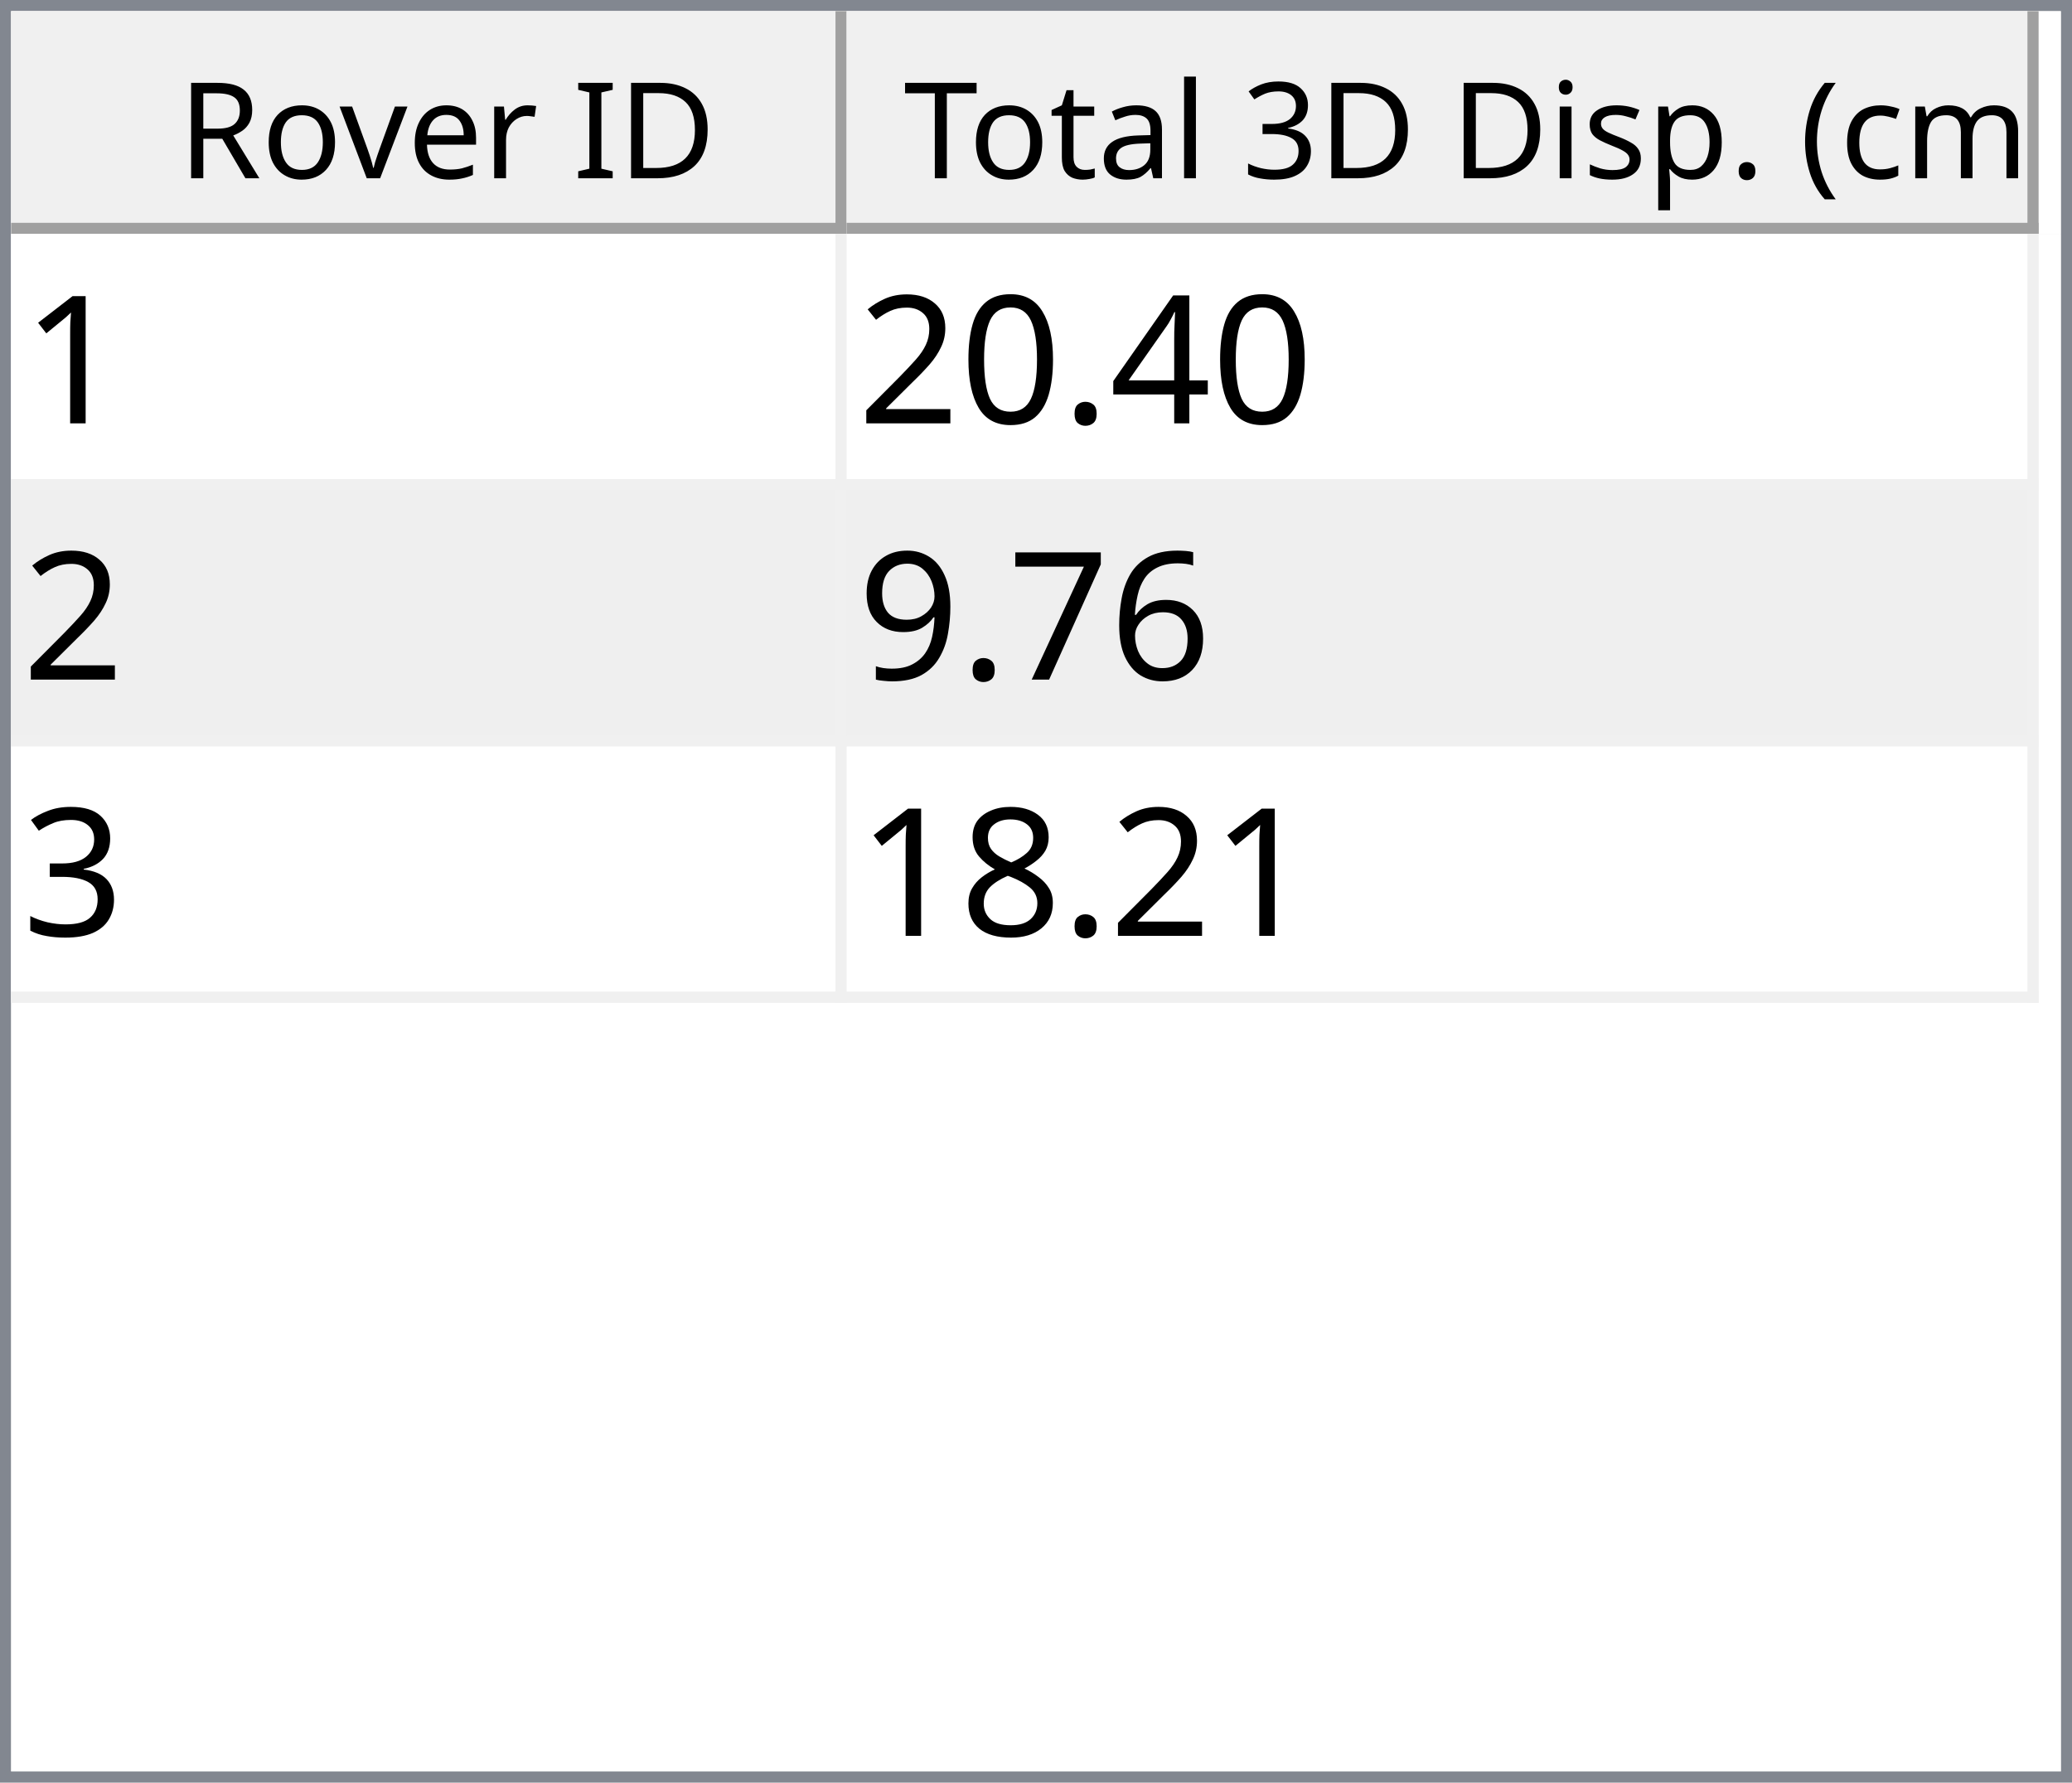
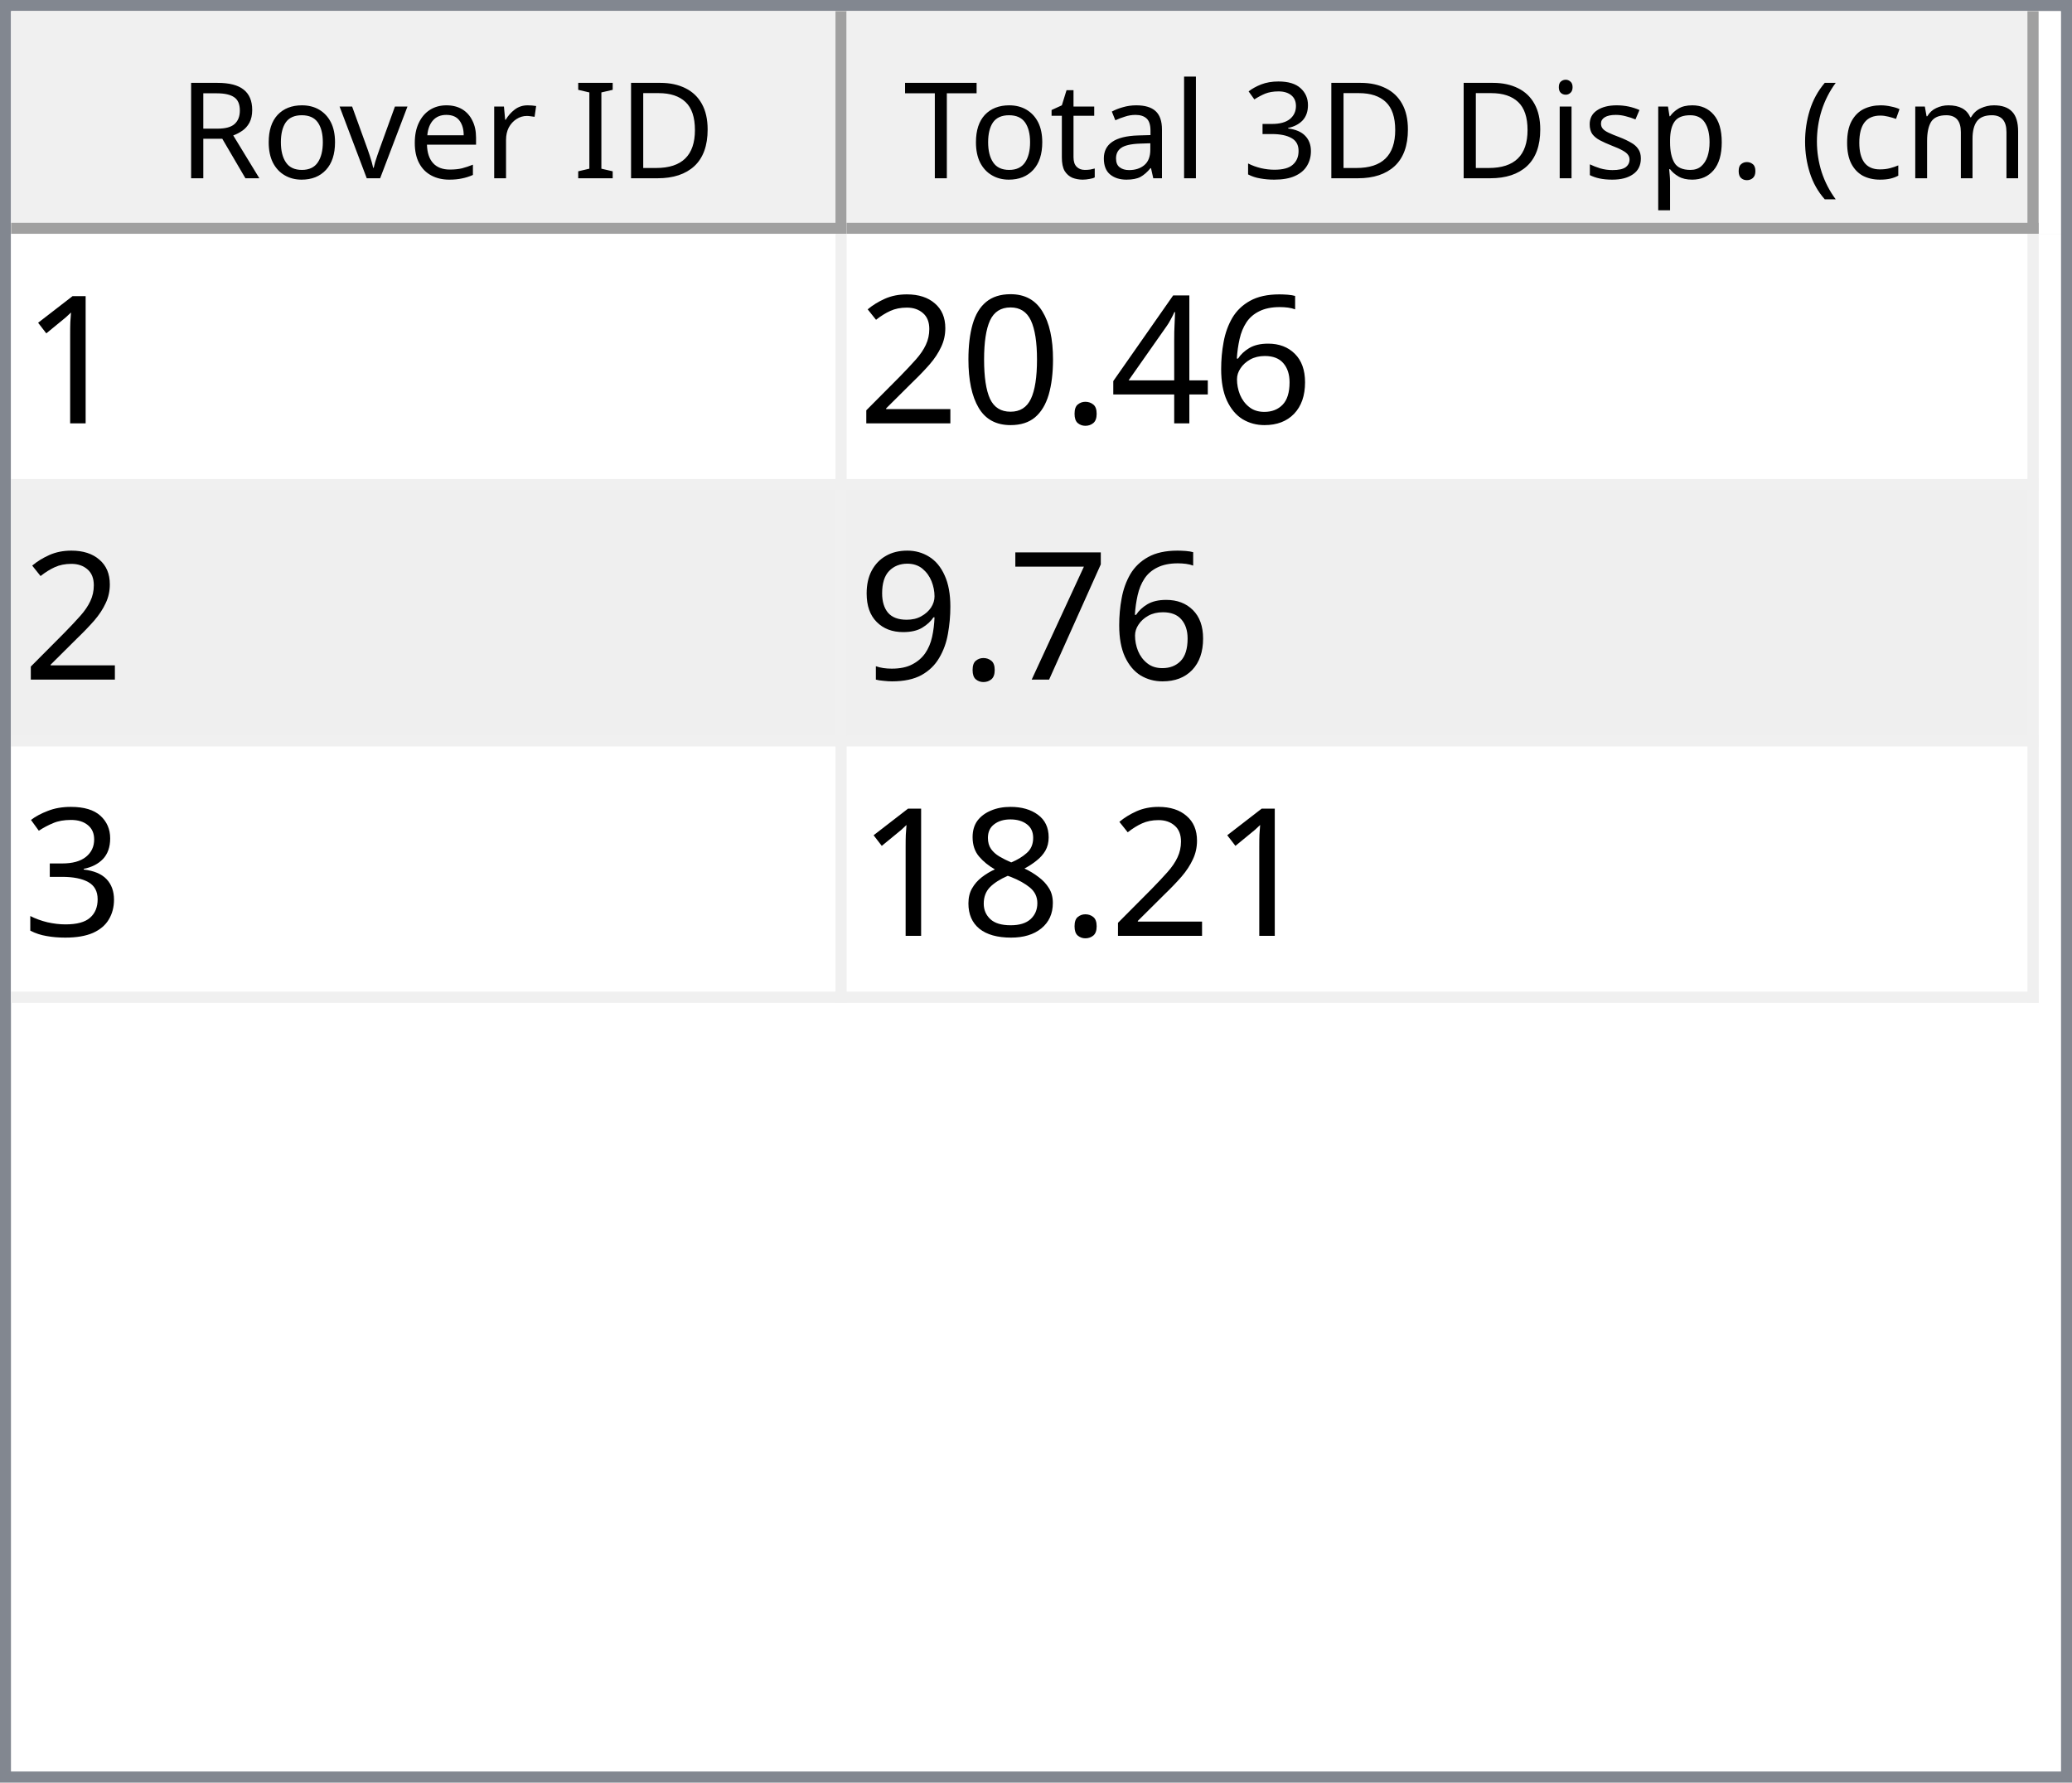
<svg xmlns="http://www.w3.org/2000/svg" style="fill-opacity:1; color-rendering:auto; color-interpolation:auto; text-rendering:auto; stroke:black; stroke-linecap:square; stroke-miterlimit:10; shape-rendering:auto; stroke-opacity:1; fill:black; stroke-dasharray:none; font-weight:normal; stroke-width:1; font-family:'Dialog'; font-style:normal; stroke-linejoin:miter; font-size:12px; stroke-dashoffset:0; image-rendering:auto;" width="186" height="160">
  <defs id="genericDefs" />
  <g>
    <defs id="defs1">
      <clipPath clipPathUnits="userSpaceOnUse" id="clipPath1">
        <path d="M0 0 L186 0 L186 160 L0 160 L0 0 Z" />
      </clipPath>
      <clipPath clipPathUnits="userSpaceOnUse" id="clipPath2">
        <path d="M0 0 L0 160 L186 160 L186 0 Z" />
      </clipPath>
      <clipPath clipPathUnits="userSpaceOnUse" id="clipPath3">
        <path d="M0 0 L0 20 L184 20 L184 0 Z" />
      </clipPath>
      <clipPath clipPathUnits="userSpaceOnUse" id="clipPath4">
        <path d="M0 0 L0 20 L75 20 L75 0 Z" />
      </clipPath>
      <clipPath clipPathUnits="userSpaceOnUse" id="clipPath5">
        <path d="M1 1 L1 19 L74 19 L74 1 Z" />
      </clipPath>
      <clipPath clipPathUnits="userSpaceOnUse" id="clipPath6">
        <path d="M0 0 L0 18 L73 18 L73 0 Z" />
      </clipPath>
      <clipPath clipPathUnits="userSpaceOnUse" id="clipPath7">
        <path d="M-0.5 -0.5 L-0.5 19.5 L74.5 19.5 L74.5 -0.5 Z" />
      </clipPath>
      <clipPath clipPathUnits="userSpaceOnUse" id="clipPath8">
        <path d="M0 0 L0 20 L107 20 L107 0 Z" />
      </clipPath>
      <clipPath clipPathUnits="userSpaceOnUse" id="clipPath9">
        <path d="M1 1 L1 19 L106 19 L106 1 Z" />
      </clipPath>
      <clipPath clipPathUnits="userSpaceOnUse" id="clipPath10">
        <path d="M0 0 L0 18 L105 18 L105 0 Z" />
      </clipPath>
      <clipPath clipPathUnits="userSpaceOnUse" id="clipPath11">
        <path d="M-0.5 -0.5 L-0.5 19.5 L106.5 19.5 L106.5 -0.5 Z" />
      </clipPath>
      <clipPath clipPathUnits="userSpaceOnUse" id="clipPath12">
        <path d="M0 0 L0 138 L184 138 L184 0 Z" />
      </clipPath>
      <clipPath clipPathUnits="userSpaceOnUse" id="clipPath13">
        <path d="M0 0 L0 69 L182 69 L182 0 Z" />
      </clipPath>
      <clipPath clipPathUnits="userSpaceOnUse" id="clipPath14">
        <path d="M-0.5 -0.5 L-0.5 68.5 L181.5 68.5 L181.5 -0.5 Z" />
      </clipPath>
      <clipPath clipPathUnits="userSpaceOnUse" id="clipPath15">
        <path d="M0 0 L0 22 L74 22 L74 0 Z" />
      </clipPath>
      <clipPath clipPathUnits="userSpaceOnUse" id="clipPath16">
        <path d="M0 0 L0 22 L106 22 L106 0 Z" />
      </clipPath>
      <font horiz-adv-x="64.551" id="font1">
        <font-face ascent="107.91" descent="25.098" units-per-em="100" style="font-style:normal; font-family:Segoe UI; font-weight:normal;" />
        <missing-glyph horiz-adv-x="64.551" d="M8.109 0 L8.109 68.266 L56.453 68.266 L56.453 0 L8.109 0 ZM15.328 7.234 L49.219 7.234 L49.219 61.031 L15.328 61.031 L15.328 7.234 Z" />
        <glyph unicode="D" horiz-adv-x="70.117" d="M9.188 0 L9.188 70.016 L28.516 70.016 Q65.531 70.016 65.531 35.891 Q65.531 19.672 55.25 9.836 Q44.969 0 27.734 0 L9.188 0 ZM17.391 62.594 L17.391 7.422 L27.828 7.422 Q41.609 7.422 49.273 14.797 Q56.938 22.172 56.938 35.688 Q56.938 62.594 28.328 62.594 L17.391 62.594 Z" />
        <glyph unicode="I" horiz-adv-x="26.611" d="M17.391 0 L9.188 0 L9.188 70.016 L17.391 70.016 L17.391 0 Z" />
        <glyph unicode=" " horiz-adv-x="27.393" d="" />
        <glyph unicode="r" horiz-adv-x="34.766" d="M34.188 41.891 Q32.078 43.5 28.125 43.5 Q23 43.5 19.555 38.672 Q16.109 33.844 16.109 25.484 L16.109 0 L8.109 0 L8.109 50 L16.109 50 L16.109 39.703 L16.312 39.703 Q18.016 44.969 21.531 47.922 Q25.047 50.875 29.391 50.875 Q32.516 50.875 34.188 50.203 L34.188 41.891 Z" />
        <glyph unicode="e" horiz-adv-x="52.295" d="M48.297 23 L12.984 23 Q13.188 14.656 17.484 10.109 Q21.781 5.562 29.297 5.562 Q37.75 5.562 44.828 11.141 L44.828 3.609 Q38.234 -1.172 27.391 -1.172 Q16.797 -1.172 10.742 5.641 Q4.688 12.453 4.688 24.812 Q4.688 36.469 11.305 43.82 Q17.922 51.172 27.734 51.172 Q37.547 51.172 42.922 44.828 Q48.297 38.484 48.297 27.203 L48.297 23 ZM40.094 29.781 Q40.047 36.719 36.75 40.578 Q33.453 44.438 27.594 44.438 Q21.922 44.438 17.969 40.383 Q14.016 36.328 13.094 29.781 L40.094 29.781 Z" />
        <glyph unicode="v" horiz-adv-x="47.9" d="M47.406 50 L27.484 0 L19.625 0 L0.688 50 L9.469 50 L22.172 13.672 Q23.578 9.672 23.922 6.688 L24.125 6.688 Q24.609 10.453 25.688 13.484 L38.969 50 L47.406 50 Z" />
        <glyph unicode="o" horiz-adv-x="58.594" d="M29 -1.172 Q17.922 -1.172 11.305 5.836 Q4.688 12.844 4.688 24.422 Q4.688 37.016 11.57 44.094 Q18.453 51.172 30.172 51.172 Q41.359 51.172 47.633 44.289 Q53.906 37.406 53.906 25.203 Q53.906 13.234 47.141 6.031 Q40.375 -1.172 29 -1.172 ZM29.594 44.438 Q21.875 44.438 17.383 39.188 Q12.891 33.938 12.891 24.703 Q12.891 15.828 17.43 10.695 Q21.969 5.562 29.594 5.562 Q37.359 5.562 41.531 10.594 Q45.703 15.625 45.703 24.906 Q45.703 34.281 41.531 39.359 Q37.359 44.438 29.594 44.438 Z" />
        <glyph unicode="R" horiz-adv-x="59.814" d="M59.375 0 L49.609 0 L37.891 19.625 Q36.281 22.359 34.766 24.289 Q33.25 26.219 31.664 27.438 Q30.078 28.656 28.25 29.219 Q26.422 29.781 24.125 29.781 L17.391 29.781 L17.391 0 L9.188 0 L9.188 70.016 L30.078 70.016 Q34.672 70.016 38.555 68.867 Q42.438 67.719 45.289 65.375 Q48.141 63.031 49.758 59.547 Q51.375 56.062 51.375 51.375 Q51.375 47.703 50.273 44.656 Q49.172 41.609 47.148 39.211 Q45.125 36.812 42.266 35.133 Q39.406 33.453 35.844 32.516 L35.844 32.328 Q37.594 31.547 38.891 30.547 Q40.188 29.547 41.359 28.18 Q42.531 26.812 43.68 25.078 Q44.828 23.344 46.234 21.047 L59.375 0 ZM17.391 62.594 L17.391 37.203 L28.516 37.203 Q31.594 37.203 34.203 38.133 Q36.812 39.062 38.719 40.797 Q40.625 42.531 41.703 45.047 Q42.781 47.562 42.781 50.688 Q42.781 56.297 39.141 59.445 Q35.5 62.594 28.609 62.594 L17.391 62.594 Z" />
        <glyph unicode=")" horiz-adv-x="30.176" d="M8.297 -15.922 L1.172 -15.922 Q16.406 2.344 16.406 26.812 Q16.406 51.469 1.078 70.016 L8.297 70.016 Q23.531 52.156 23.531 26.703 Q23.531 1.375 8.297 -15.922 Z" />
        <glyph unicode="m" horiz-adv-x="86.133" d="M79.109 0 L71.094 0 L71.094 28.719 Q71.094 37.016 68.531 40.727 Q65.969 44.438 59.906 44.438 Q54.781 44.438 51.195 39.75 Q47.609 35.062 47.609 28.516 L47.609 0 L39.594 0 L39.594 29.688 Q39.594 44.438 28.219 44.438 Q22.953 44.438 19.531 40.016 Q16.109 35.594 16.109 28.516 L16.109 0 L8.109 0 L8.109 50 L16.109 50 L16.109 42.094 L16.312 42.094 Q21.625 51.172 31.844 51.172 Q36.969 51.172 40.773 48.312 Q44.578 45.453 46 40.828 Q51.562 51.172 62.594 51.172 Q79.109 51.172 79.109 30.812 L79.109 0 Z" />
        <glyph unicode="c" horiz-adv-x="46.191" d="M42.188 2.297 Q36.422 -1.172 28.516 -1.172 Q17.828 -1.172 11.258 5.789 Q4.688 12.75 4.688 23.828 Q4.688 36.188 11.766 43.68 Q18.844 51.172 30.672 51.172 Q37.25 51.172 42.281 48.734 L42.281 40.531 Q36.719 44.438 30.375 44.438 Q22.703 44.438 17.797 38.945 Q12.891 33.453 12.891 24.516 Q12.891 15.719 17.508 10.641 Q22.125 5.562 29.891 5.562 Q36.422 5.562 42.188 9.906 L42.188 2.297 Z" />
        <glyph unicode="(" horiz-adv-x="30.176" d="M29.109 -15.922 L21.969 -15.922 Q6.844 1.375 6.844 26.703 Q6.844 52.156 21.969 70.016 L29.203 70.016 Q13.875 51.469 13.875 26.812 Q13.875 2.344 29.109 -15.922 Z" />
        <glyph unicode="." horiz-adv-x="21.68" d="M10.891 -1.078 Q8.641 -1.078 7.055 0.539 Q5.469 2.156 5.469 4.391 Q5.469 6.641 7.055 8.273 Q8.641 9.906 10.891 9.906 Q13.188 9.906 14.797 8.273 Q16.406 6.641 16.406 4.391 Q16.406 2.156 14.797 0.539 Q13.188 -1.078 10.891 -1.078 Z" />
        <glyph unicode="p" horiz-adv-x="58.789" d="M16.312 7.234 L16.109 7.234 L16.109 -23 L8.109 -23 L8.109 50 L16.109 50 L16.109 41.219 L16.312 41.219 Q22.219 51.172 33.594 51.172 Q43.266 51.172 48.688 44.461 Q54.109 37.75 54.109 26.469 Q54.109 13.922 48 6.375 Q41.891 -1.172 31.297 -1.172 Q21.578 -1.172 16.312 7.234 ZM16.109 27.391 L16.109 20.406 Q16.109 14.203 20.141 9.883 Q24.172 5.562 30.375 5.562 Q37.641 5.562 41.773 11.133 Q45.906 16.703 45.906 26.609 Q45.906 34.969 42.047 39.703 Q38.188 44.438 31.594 44.438 Q24.609 44.438 20.359 39.578 Q16.109 34.719 16.109 27.391 Z" />
        <glyph unicode="s" horiz-adv-x="42.432" d="M5.078 1.812 L5.078 10.406 Q11.625 5.562 19.484 5.562 Q30.031 5.562 30.031 12.594 Q30.031 14.594 29.125 15.992 Q28.219 17.391 26.68 18.461 Q25.141 19.531 23.07 20.383 Q21 21.234 18.609 22.172 Q15.281 23.484 12.766 24.828 Q10.25 26.172 8.57 27.859 Q6.891 29.547 6.031 31.695 Q5.172 33.844 5.172 36.719 Q5.172 40.234 6.789 42.945 Q8.406 45.656 11.086 47.484 Q13.766 49.312 17.211 50.242 Q20.656 51.172 24.312 51.172 Q30.812 51.172 35.938 48.922 L35.938 40.828 Q30.422 44.438 23.25 44.438 Q21 44.438 19.195 43.922 Q17.391 43.406 16.094 42.477 Q14.797 41.547 14.086 40.258 Q13.375 38.969 13.375 37.406 Q13.375 35.453 14.086 34.133 Q14.797 32.812 16.164 31.789 Q17.531 30.766 19.484 29.938 Q21.438 29.109 23.922 28.125 Q27.25 26.859 29.883 25.516 Q32.516 24.172 34.375 22.484 Q36.234 20.797 37.234 18.602 Q38.234 16.406 38.234 13.375 Q38.234 9.672 36.602 6.938 Q34.969 4.203 32.234 2.398 Q29.5 0.594 25.93 -0.289 Q22.359 -1.172 18.453 -1.172 Q10.75 -1.172 5.078 1.812 Z" />
        <glyph unicode="i" horiz-adv-x="24.219" d="M12.203 62.703 Q10.062 62.703 8.547 64.164 Q7.031 65.625 7.031 67.875 Q7.031 70.125 8.547 71.609 Q10.062 73.094 12.203 73.094 Q14.406 73.094 15.945 71.609 Q17.484 70.125 17.484 67.875 Q17.484 65.719 15.945 64.211 Q14.406 62.703 12.203 62.703 ZM16.109 0 L8.109 0 L8.109 50 L16.109 50 L16.109 0 Z" />
        <glyph unicode="3" horiz-adv-x="53.906" d="M46.531 19.828 Q46.531 15.094 44.75 11.211 Q42.969 7.328 39.719 4.57 Q36.469 1.812 31.93 0.297 Q27.391 -1.219 21.922 -1.219 Q11.922 -1.219 6 2.594 L6 11.188 Q13.094 5.609 22.219 5.609 Q25.875 5.609 28.828 6.539 Q31.781 7.469 33.906 9.227 Q36.031 10.984 37.18 13.477 Q38.328 15.969 38.328 19.094 Q38.328 32.812 18.797 32.812 L12.984 32.812 L12.984 39.594 L18.5 39.594 Q35.797 39.594 35.797 52.484 Q35.797 64.406 22.609 64.406 Q15.188 64.406 8.688 59.422 L8.688 67.188 Q15.375 71.188 24.609 71.188 Q29 71.188 32.57 69.969 Q36.141 68.75 38.68 66.555 Q41.219 64.359 42.609 61.281 Q44 58.203 44 54.5 Q44 40.672 30.031 36.719 L30.031 36.531 Q33.594 36.141 36.625 34.797 Q39.656 33.453 41.852 31.305 Q44.047 29.156 45.289 26.25 Q46.531 23.344 46.531 19.828 Z" />
        <glyph unicode="l" horiz-adv-x="24.219" d="M16.109 0 L8.109 0 L8.109 74.031 L16.109 74.031 L16.109 0 Z" />
        <glyph unicode="a" horiz-adv-x="50.879" d="M43.891 0 L35.891 0 L35.891 7.812 L35.688 7.812 Q30.469 -1.172 20.312 -1.172 Q12.844 -1.172 8.617 2.781 Q4.391 6.734 4.391 13.281 Q4.391 27.297 20.906 29.594 L35.891 31.688 Q35.891 44.438 25.594 44.438 Q16.547 44.438 9.281 38.281 L9.281 46.484 Q16.656 51.172 26.266 51.172 Q43.891 51.172 43.891 32.516 L43.891 0 ZM35.891 25.297 L23.828 23.641 Q18.266 22.859 15.43 20.875 Q12.594 18.891 12.594 13.875 Q12.594 10.203 15.211 7.883 Q17.828 5.562 22.172 5.562 Q28.125 5.562 32.008 9.742 Q35.891 13.922 35.891 20.312 L35.891 25.297 Z" />
        <glyph unicode="t" horiz-adv-x="33.887" d="M31.297 0.484 Q28.469 -1.078 23.828 -1.078 Q10.688 -1.078 10.688 13.578 L10.688 43.172 L2.094 43.172 L2.094 50 L10.688 50 L10.688 62.203 L18.703 64.797 L18.703 50 L31.297 50 L31.297 43.172 L18.703 43.172 L18.703 14.984 Q18.703 9.969 20.414 7.82 Q22.125 5.672 26.078 5.672 Q29.109 5.672 31.297 7.328 L31.297 0.484 Z" />
        <glyph unicode="T" horiz-adv-x="52.393" d="M50.594 62.594 L30.375 62.594 L30.375 0 L22.172 0 L22.172 62.594 L2 62.594 L2 70.016 L50.594 70.016 L50.594 62.594 Z" />
      </font>
      <font horiz-adv-x="75.0" id="font2">
        <font-face ascent="100.537" descent="21.973" units-per-em="100" style="font-style:normal; font-family:sans-serif; font-weight:normal;" />
        <missing-glyph horiz-adv-x="75.0" d="M12.5 0 L12.5 62.5 L62.5 62.5 L62.5 0 L12.5 0 ZM14.062 1.562 L60.938 1.562 L60.938 60.938 L14.062 60.938 L14.062 1.562 Z" />
        <glyph unicode="1" horiz-adv-x="55.615" d="M37.25 0 L28.469 0 L28.469 56 Q25.297 52.984 20.141 49.953 Q14.984 46.922 10.891 45.406 L10.891 53.906 Q18.266 57.375 23.781 62.305 Q29.297 67.234 31.594 71.875 L37.25 71.875 L37.25 0 Z" />
+         <glyph unicode="6" horiz-adv-x="55.615" d="M49.75 54.047 L41.016 53.375 Q39.844 58.547 37.703 60.891 Q34.125 64.656 28.906 64.656 Q24.703 64.656 21.531 62.312 Q17.391 59.281 14.992 53.469 Q12.594 47.656 12.5 36.922 Q15.672 41.75 20.266 44.094 Q24.859 46.438 29.891 46.438 Q38.672 46.438 44.852 39.969 Q51.031 33.5 51.031 23.25 Q51.031 16.5 48.125 10.719 Q45.219 4.938 40.141 1.859 Q35.062 -1.219 28.609 -1.219 Q17.625 -1.219 10.695 6.859 Q3.766 14.938 3.766 33.5 Q3.766 54.25 11.422 63.672 Q18.109 71.875 29.438 71.875 Q37.891 71.875 43.289 67.141 Q48.688 62.406 49.75 54.047 ZM13.875 23.188 Q13.875 18.656 15.797 14.508 Q17.719 10.359 21.188 8.18 Q24.656 6 28.469 6 Q34.031 6 38.039 10.492 Q42.047 14.984 42.047 22.703 Q42.047 30.125 38.086 34.398 Q34.125 38.672 28.125 38.672 Q22.172 38.672 18.023 34.398 Q13.875 30.125 13.875 23.188 Z" />
        <glyph unicode="4" horiz-adv-x="55.615" d="M32.328 0 L32.328 17.141 L1.266 17.141 L1.266 25.203 L33.938 71.578 L41.109 71.578 L41.109 25.203 L50.781 25.203 L50.781 17.141 L41.109 17.141 L41.109 0 L32.328 0 ZM32.328 25.203 L32.328 57.469 L9.906 25.203 L32.328 25.203 Z" />
        <glyph unicode="." horiz-adv-x="27.783" d="M9.078 0 L9.078 10.016 L19.094 10.016 L19.094 0 L9.078 0 Z" />
        <glyph unicode="0" horiz-adv-x="55.615" d="M4.156 35.297 Q4.156 48 6.766 55.742 Q9.375 63.484 14.523 67.68 Q19.672 71.875 27.484 71.875 Q33.25 71.875 37.594 69.555 Q41.938 67.234 44.773 62.867 Q47.609 58.5 49.219 52.227 Q50.828 45.953 50.828 35.297 Q50.828 22.703 48.242 14.969 Q45.656 7.234 40.508 3.008 Q35.359 -1.219 27.484 -1.219 Q17.141 -1.219 11.234 6.203 Q4.156 15.141 4.156 35.297 ZM13.188 35.297 Q13.188 17.672 17.312 11.836 Q21.438 6 27.484 6 Q33.547 6 37.672 11.859 Q41.797 17.719 41.797 35.297 Q41.797 52.984 37.672 58.789 Q33.547 64.594 27.391 64.594 Q21.344 64.594 17.719 59.469 Q13.188 52.938 13.188 35.297 Z" />
        <glyph unicode="2" horiz-adv-x="55.615" d="M50.344 8.453 L50.344 0 L3.031 0 Q2.938 3.172 4.047 6.109 Q5.859 10.938 9.836 15.625 Q13.812 20.312 21.344 26.469 Q33.016 36.031 37.117 41.625 Q41.219 47.219 41.219 52.203 Q41.219 57.422 37.477 61.008 Q33.734 64.594 27.734 64.594 Q21.391 64.594 17.578 60.789 Q13.766 56.984 13.719 50.25 L4.688 51.172 Q5.609 61.281 11.664 66.578 Q17.719 71.875 27.938 71.875 Q38.234 71.875 44.242 66.164 Q50.25 60.453 50.25 52 Q50.25 47.703 48.492 43.555 Q46.734 39.406 42.656 34.812 Q38.578 30.219 29.109 22.219 Q21.188 15.578 18.945 13.211 Q16.703 10.844 15.234 8.453 L50.344 8.453 Z" />
-         <glyph unicode="6" horiz-adv-x="55.615" d="M49.75 54.047 L41.016 53.375 Q39.844 58.547 37.703 60.891 Q34.125 64.656 28.906 64.656 Q24.703 64.656 21.531 62.312 Q17.391 59.281 14.992 53.469 Q12.594 47.656 12.5 36.922 Q15.672 41.75 20.266 44.094 Q24.859 46.438 29.891 46.438 Q38.672 46.438 44.852 39.969 Q51.031 33.5 51.031 23.25 Q51.031 16.5 48.125 10.719 Q45.219 4.938 40.141 1.859 Q35.062 -1.219 28.609 -1.219 Q17.625 -1.219 10.695 6.859 Q3.766 14.938 3.766 33.5 Q3.766 54.25 11.422 63.672 Q18.109 71.875 29.438 71.875 Q37.891 71.875 43.289 67.141 Q48.688 62.406 49.75 54.047 ZM13.875 23.188 Q13.875 18.656 15.797 14.508 Q17.719 10.359 21.188 8.18 Q24.656 6 28.469 6 Q34.031 6 38.039 10.492 Q42.047 14.984 42.047 22.703 Q42.047 30.125 38.086 34.398 Q34.125 38.672 28.125 38.672 Q22.172 38.672 18.023 34.398 Q13.875 30.125 13.875 23.188 Z" />
        <glyph unicode="7" horiz-adv-x="55.615" d="M4.734 62.203 L4.734 70.656 L51.078 70.656 L51.078 63.812 Q44.234 56.547 37.523 44.484 Q30.812 32.422 27.156 19.672 Q24.516 10.688 23.781 0 L14.75 0 Q14.891 8.453 18.062 20.414 Q21.234 32.375 27.172 43.484 Q33.109 54.594 39.797 62.203 L4.734 62.203 Z" />
        <glyph unicode="9" horiz-adv-x="55.615" d="M5.469 16.547 L13.922 17.328 Q14.984 11.375 18.016 8.688 Q21.047 6 25.781 6 Q29.828 6 32.883 7.859 Q35.938 9.719 37.891 12.82 Q39.844 15.922 41.164 21.195 Q42.484 26.469 42.484 31.938 Q42.484 32.516 42.438 33.688 Q39.797 29.5 35.234 26.883 Q30.672 24.266 25.344 24.266 Q16.453 24.266 10.305 30.711 Q4.156 37.156 4.156 47.703 Q4.156 58.594 10.578 65.234 Q17 71.875 26.656 71.875 Q33.641 71.875 39.43 68.117 Q45.219 64.359 48.219 57.398 Q51.219 50.438 51.219 37.25 Q51.219 23.531 48.242 15.406 Q45.266 7.281 39.383 3.031 Q33.5 -1.219 25.594 -1.219 Q17.188 -1.219 11.867 3.445 Q6.547 8.109 5.469 16.547 ZM41.453 48.141 Q41.453 55.719 37.43 60.156 Q33.406 64.594 27.734 64.594 Q21.875 64.594 17.531 59.812 Q13.188 55.031 13.188 47.406 Q13.188 40.578 17.312 36.305 Q21.438 32.031 27.484 32.031 Q33.594 32.031 37.523 36.305 Q41.453 40.578 41.453 48.141 Z" />
        <glyph unicode="3" horiz-adv-x="55.615" d="M4.203 18.891 L12.984 20.062 Q14.5 12.594 18.141 9.297 Q21.781 6 27 6 Q33.203 6 37.477 10.297 Q41.75 14.594 41.75 20.953 Q41.75 27 37.797 30.93 Q33.844 34.859 27.734 34.859 Q25.25 34.859 21.531 33.891 L22.516 41.609 Q23.391 41.5 23.922 41.5 Q29.547 41.5 34.039 44.43 Q38.531 47.359 38.531 53.469 Q38.531 58.297 35.258 61.477 Q31.984 64.656 26.812 64.656 Q21.688 64.656 18.266 61.43 Q14.844 58.203 13.875 51.766 L5.078 53.328 Q6.688 62.156 12.398 67.016 Q18.109 71.875 26.609 71.875 Q32.469 71.875 37.398 69.359 Q42.328 66.844 44.945 62.5 Q47.562 58.156 47.562 53.266 Q47.562 48.641 45.07 44.828 Q42.578 41.016 37.703 38.766 Q44.047 37.312 47.562 32.695 Q51.078 28.078 51.078 21.141 Q51.078 11.766 44.242 5.25 Q37.406 -1.266 26.953 -1.266 Q17.531 -1.266 11.305 4.352 Q5.078 9.969 4.203 18.891 Z" />
        <glyph unicode="8" horiz-adv-x="55.615" d="M17.672 38.812 Q12.203 40.828 9.57 44.539 Q6.938 48.25 6.938 53.422 Q6.938 61.234 12.555 66.555 Q18.172 71.875 27.484 71.875 Q36.859 71.875 42.578 66.43 Q48.297 60.984 48.297 53.172 Q48.297 48.188 45.68 44.508 Q43.062 40.828 37.75 38.812 Q44.344 36.672 47.781 31.883 Q51.219 27.094 51.219 20.453 Q51.219 11.281 44.727 5.031 Q38.234 -1.219 27.641 -1.219 Q17.047 -1.219 10.547 5.055 Q4.047 11.328 4.047 20.703 Q4.047 27.688 7.594 32.398 Q11.141 37.109 17.672 38.812 ZM15.922 53.719 Q15.922 48.641 19.195 45.414 Q22.469 42.188 27.688 42.188 Q32.766 42.188 36.016 45.383 Q39.266 48.578 39.266 53.219 Q39.266 58.062 35.914 61.359 Q32.562 64.656 27.594 64.656 Q22.562 64.656 19.242 61.43 Q15.922 58.203 15.922 53.719 ZM13.094 20.656 Q13.094 16.891 14.875 13.375 Q16.656 9.859 20.172 7.93 Q23.688 6 27.734 6 Q34.031 6 38.133 10.055 Q42.234 14.109 42.234 20.359 Q42.234 26.703 38.016 30.859 Q33.797 35.016 27.438 35.016 Q21.234 35.016 17.164 30.914 Q13.094 26.812 13.094 20.656 Z" />
      </font>
    </defs>
    <g style="fill:white; stroke:white;">
      <rect x="0" y="0" width="186" style="clip-path:url(#clipPath1); stroke:none;" height="160" />
    </g>
    <g style="fill:white; text-rendering:optimizeSpeed; color-rendering:optimizeSpeed; image-rendering:optimizeSpeed; shape-rendering:crispEdges; stroke:white; color-interpolation:sRGB;">
      <rect x="0" width="186" height="160" y="0" style="stroke:none;" />
      <path style="stroke:none;" d="M0 160 L186 160 L186 0 L0 0 Z" />
    </g>
    <g style="fill:rgb(240,240,240); font-family:'Segoe UI'; stroke:rgb(240,240,240);">
      <rect x="0" y="0" width="186" style="clip-path:url(#clipPath2); stroke:none;" height="160" />
    </g>
    <g style="fill:rgb(130,135,144); font-family:'Segoe UI'; stroke:rgb(130,135,144);">
      <path d="M0 0 L186 0 L186 160 L0 160 L0 0 ZM1 1 L185 1 L185 159 L1 159 L1 1 Z" style="fill-rule:evenodd; clip-path:url(#clipPath2); stroke:none;" />
    </g>
    <g style="fill:white; font-family:'Segoe UI'; stroke:white;" transform="translate(1,1)">
      <rect x="0" y="0" width="184" style="clip-path:url(#clipPath3); stroke:none;" height="20" />
    </g>
    <g style="fill:rgb(240,240,240); font-family:'Segoe UI'; stroke:rgb(240,240,240);" transform="translate(1,1)">
      <rect x="0" y="0" width="75" style="clip-path:url(#clipPath4); stroke:none;" height="20" />
    </g>
    <g style="font-family:'Segoe UI';" transform="translate(2,2)">
      <text x="14" xml:space="preserve" y="14" style="clip-path:url(#clipPath6); stroke:none;">Rover ID</text>
    </g>
    <g style="fill:rgb(160,160,160); font-family:'Segoe UI'; stroke:rgb(160,160,160); stroke-linejoin:bevel;" transform="translate(1.5,1.5)">
      <line x1="74" x2="74" y1="0" style="fill:none; clip-path:url(#clipPath7);" y2="19" />
    </g>
    <g style="fill:rgb(160,160,160); font-family:'Segoe UI'; stroke:rgb(160,160,160); stroke-linejoin:bevel;" transform="matrix(1,0,0,1,1,1) translate(0.5,0.5)">
      <line x1="0" x2="74" y1="19" style="fill:none; clip-path:url(#clipPath7);" y2="19" />
    </g>
    <g style="fill:rgb(240,240,240); font-family:'Segoe UI'; stroke:rgb(240,240,240);" transform="translate(76,1)">
      <rect x="0" y="0" width="107" style="clip-path:url(#clipPath8); stroke:none;" height="20" />
    </g>
    <g style="font-family:'Segoe UI';" transform="translate(77,2)">
      <text x="1" xml:space="preserve" y="14" style="clip-path:url(#clipPath10); stroke:none;"> Total 3D Disp. (cm)</text>
    </g>
    <g style="fill:rgb(160,160,160); font-family:'Segoe UI'; stroke:rgb(160,160,160); stroke-linejoin:bevel;" transform="translate(76.5,1.5)">
      <line x1="106" x2="106" y1="0" style="fill:none; clip-path:url(#clipPath11);" y2="19" />
    </g>
    <g style="fill:rgb(160,160,160); font-family:'Segoe UI'; stroke:rgb(160,160,160); stroke-linejoin:bevel;" transform="matrix(1,0,0,1,76,1) translate(0.5,0.5)">
      <line x1="0" x2="106" y1="19" style="fill:none; clip-path:url(#clipPath11);" y2="19" />
    </g>
    <g style="fill:white; font-family:'Segoe UI'; stroke:white;" transform="translate(1,21)">
      <rect x="0" y="0" width="184" style="clip-path:url(#clipPath12); stroke:none;" height="138" />
    </g>
    <g style="fill:rgb(240,240,240); font-size:16px; font-family:sans-serif; stroke:rgb(240,240,240);" transform="translate(1,21)">
      <rect x="0" y="0" width="182" style="clip-path:url(#clipPath13); stroke:none;" height="69" />
      <line transform="translate(0.5,0.5)" x1="0" x2="181" y1="22" style="clip-path:url(#clipPath14); fill:none; stroke-linejoin:bevel;" y2="22" />
    </g>
    <g transform="matrix(1,0,0,1,1,21) translate(0.5,0.5)" style="fill:rgb(240,240,240); font-size:16px; font-family:sans-serif; stroke:rgb(240,240,240); stroke-linejoin:bevel;">
      <line x1="0" x2="181" y1="45" style="fill:none; clip-path:url(#clipPath14);" y2="45" />
    </g>
    <g transform="matrix(1,0,0,1,1,21) translate(0.5,0.5)" style="fill:rgb(240,240,240); font-size:16px; font-family:sans-serif; stroke:rgb(240,240,240); stroke-linejoin:bevel;">
      <line x1="0" x2="181" y1="68" style="fill:none; clip-path:url(#clipPath14);" y2="68" />
    </g>
    <g transform="matrix(1,0,0,1,1,21) translate(0.5,0.5)" style="fill:rgb(240,240,240); font-size:16px; font-family:sans-serif; stroke:rgb(240,240,240); stroke-linejoin:bevel;">
      <line x1="74" x2="74" y1="0" style="fill:none; clip-path:url(#clipPath14);" y2="68" />
    </g>
    <g transform="matrix(1,0,0,1,1,21) translate(0.5,0.5)" style="fill:rgb(240,240,240); font-size:16px; font-family:sans-serif; stroke:rgb(240,240,240); stroke-linejoin:bevel;">
      <line x1="181" x2="181" y1="0" style="fill:none; clip-path:url(#clipPath14);" y2="68" />
    </g>
    <g style="fill:white; font-size:16px; font-family:sans-serif; stroke:white;" transform="matrix(1,0,0,1,1,21)">
      <rect x="0" y="0" width="74" style="clip-path:url(#clipPath15); stroke:none;" height="22" />
      <text x="1" y="17" style="fill:black; clip-path:url(#clipPath15); stroke:none;" xml:space="preserve">1</text>
    </g>
    <g style="fill:white; font-size:16px; font-family:sans-serif; stroke:white;" transform="matrix(1,0,0,1,1,21) translate(75,0)">
      <rect x="0" y="0" width="106" style="clip-path:url(#clipPath16); stroke:none;" height="22" />
-       <text x="1" y="17" style="fill:black; clip-path:url(#clipPath16); stroke:none;" xml:space="preserve">20.40</text>
+       <text x="1" y="17" style="fill:black; clip-path:url(#clipPath16); stroke:none;" xml:space="preserve">20.46</text>
    </g>
    <g style="fill:rgb(239,239,239); font-size:16px; font-family:sans-serif; stroke:rgb(239,239,239);" transform="matrix(1,0,0,1,1,21) translate(0,23)">
      <rect x="0" y="0" width="74" style="clip-path:url(#clipPath15); stroke:none;" height="22" />
      <text x="1" y="17" style="fill:black; clip-path:url(#clipPath15); stroke:none;" xml:space="preserve">2</text>
    </g>
    <g style="fill:rgb(239,239,239); font-size:16px; font-family:sans-serif; stroke:rgb(239,239,239);" transform="matrix(1,0,0,1,1,21) translate(75,23)">
      <rect x="0" y="0" width="106" style="clip-path:url(#clipPath16); stroke:none;" height="22" />
      <text x="1" y="17" style="fill:black; clip-path:url(#clipPath16); stroke:none;" xml:space="preserve">9.76</text>
    </g>
    <g style="fill:white; font-size:16px; font-family:sans-serif; stroke:white;" transform="matrix(1,0,0,1,1,21) translate(0,46)">
      <rect x="0" y="0" width="74" style="clip-path:url(#clipPath15); stroke:none;" height="22" />
      <text x="1" y="17" style="fill:black; clip-path:url(#clipPath15); stroke:none;" xml:space="preserve">3</text>
    </g>
    <g style="fill:white; font-size:16px; font-family:sans-serif; stroke:white;" transform="matrix(1,0,0,1,1,21) translate(75,46)">
      <rect x="0" y="0" width="106" style="clip-path:url(#clipPath16); stroke:none;" height="22" />
      <text x="1" y="17" style="fill:black; clip-path:url(#clipPath16); stroke:none;" xml:space="preserve">18.21</text>
    </g>
  </g>
</svg>
